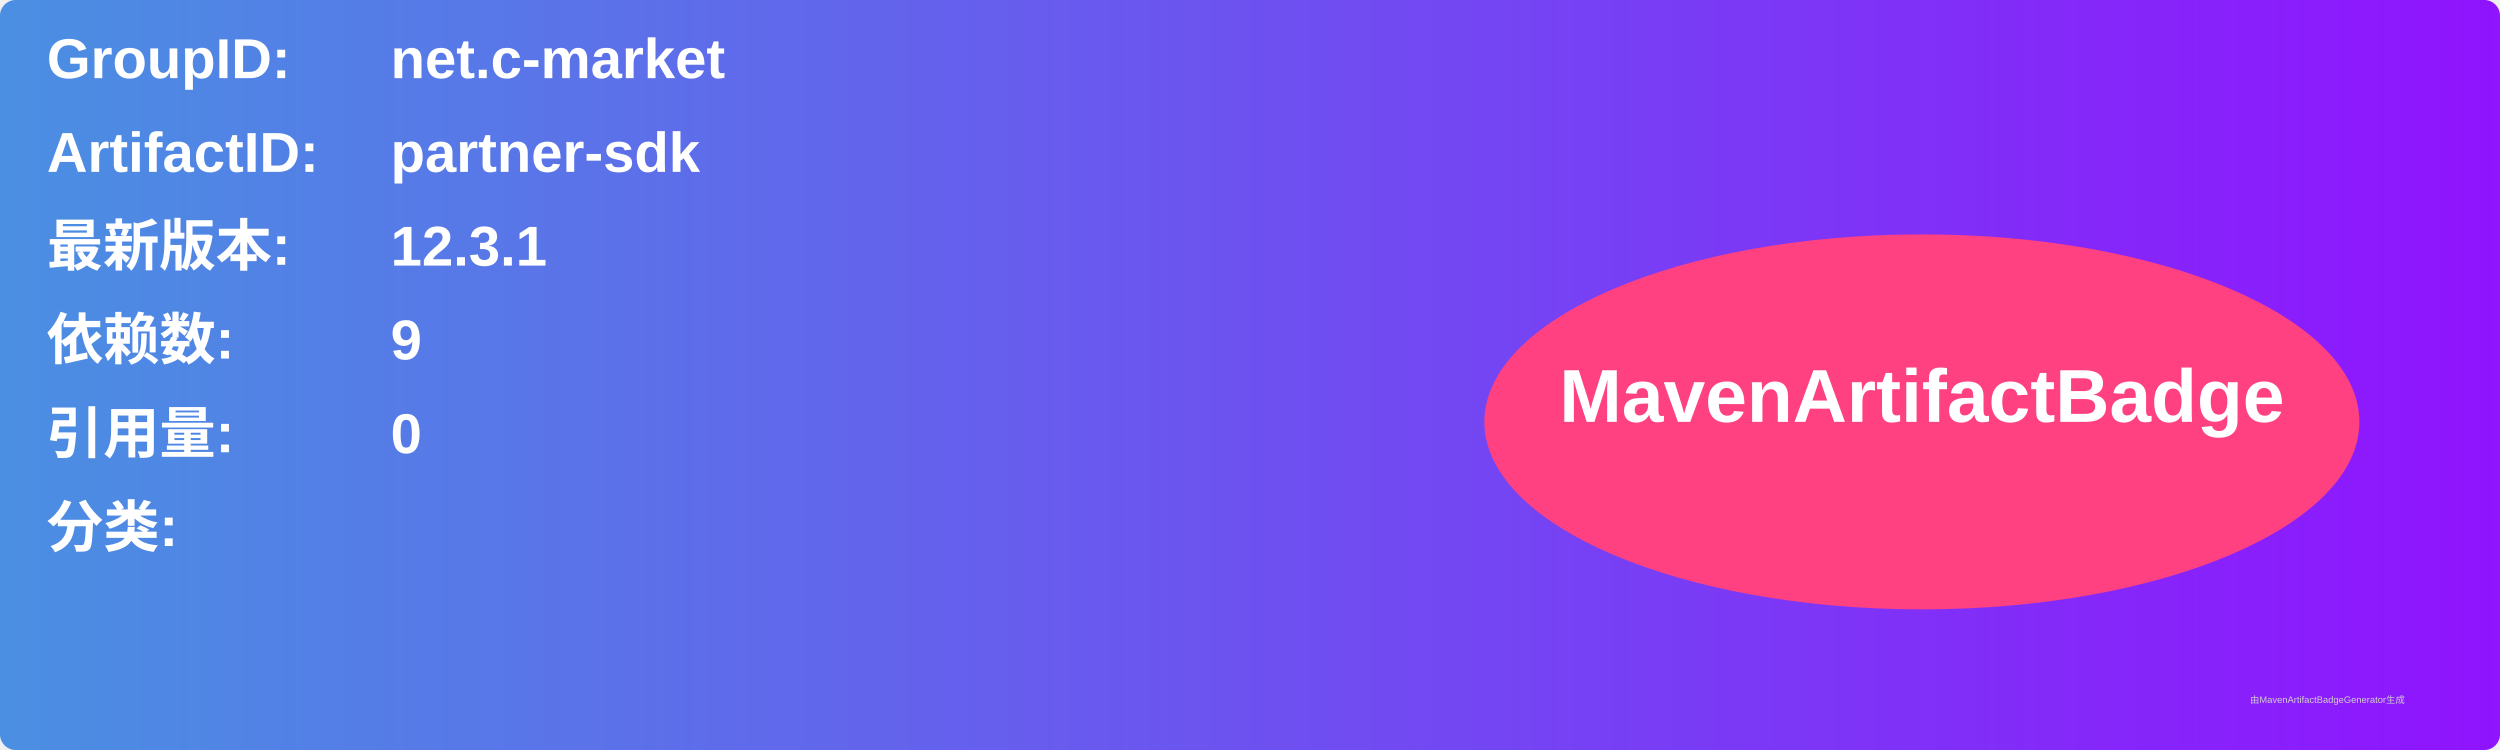
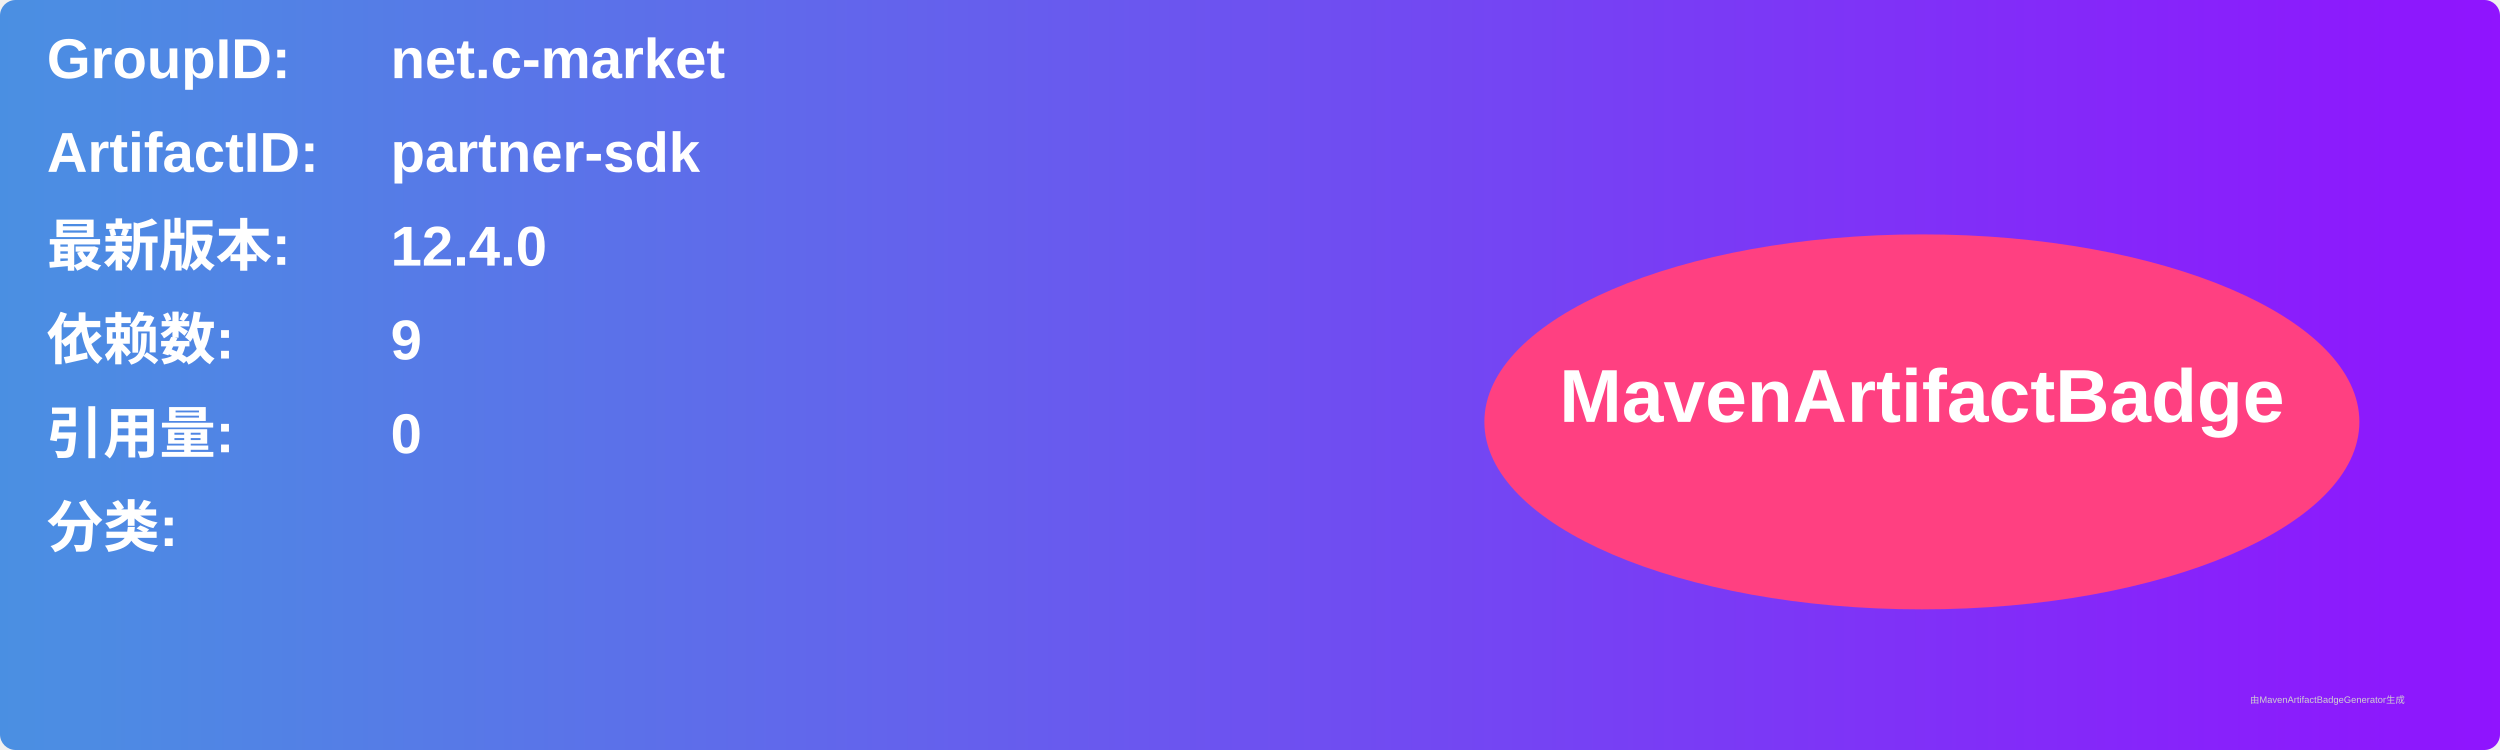
<svg xmlns="http://www.w3.org/2000/svg" width="800" height="240" viewBox="0 0 800 240">
  <linearGradient id="grad" x1="0%" y1="0%" x2="100%" y2="0%">
    <stop offset="0%" stop-color="#4a90e2" />
    <stop offset="100%" stop-color="#9013fe" />
  </linearGradient>
  <rect width="100%" height="100%" rx="5" ry="5" fill="url(#grad)" />
  <g transform="translate(15, 15)">
    <text x="0" y="10" font-family="Arial" font-size="18" fill="white" font-weight="bold" width="260">GroupID:</text>
    <text x="110" y="10" font-family="Arial" font-size="18" fill="white" font-weight="bold" width="460">net.c-market</text>
    <text x="0" y="40" font-family="Arial" font-size="18" fill="white" font-weight="bold" width="260">ArtifactID:</text>
    <text x="110" y="40" font-family="Arial" font-size="18" fill="white" font-weight="bold" width="460">partner-sdk</text>
    <text x="0" y="70" font-family="Arial" font-size="18" fill="white" font-weight="bold">最新版本:</text>
    <text x="110" y="70" font-family="Arial" font-size="18" fill="white" font-weight="bold">
-       <tspan font-weight="bold">12.3.1</tspan>
+       <tspan font-weight="bold">12.4.0</tspan>
    </text>
    <text x="0" y="100" font-family="Arial" font-size="18" fill="white" font-weight="bold">依赖数: </text>
    <text x="110" y="100" font-family="Arial" font-size="18" fill="white">
      <tspan font-weight="bold">9</tspan>
    </text>
    <text x="0" y="130" font-family="Arial" font-size="18" fill="white" font-weight="bold">引用量: </text>
    <text x="110" y="130" font-family="Arial" font-size="18" fill="white">
      <tspan font-weight="bold">0</tspan>
    </text>
    <text x="0" y="160" font-family="Arial" font-size="18" fill="white" font-weight="bold">分类:</text>
    <text x="10" y="190" font-family="Arial" font-size="10" fill="white">
      <tspan font-weight="bold" />
    </text>
    <ellipse cx="600" cy="120" rx="140" ry="60" fill="#ff4081" />
    <text x="600" y="120" text-anchor="middle" font-family="Arial" font-size="24" fill="white" font-weight="bold">MavenArtifactBadge</text>
  </g>
  <text x="720" y="225" font-family="Arial" font-size="3" fill="#d0d0d0">由MavenArtifactBadgeGenerator生成</text>
</svg>
